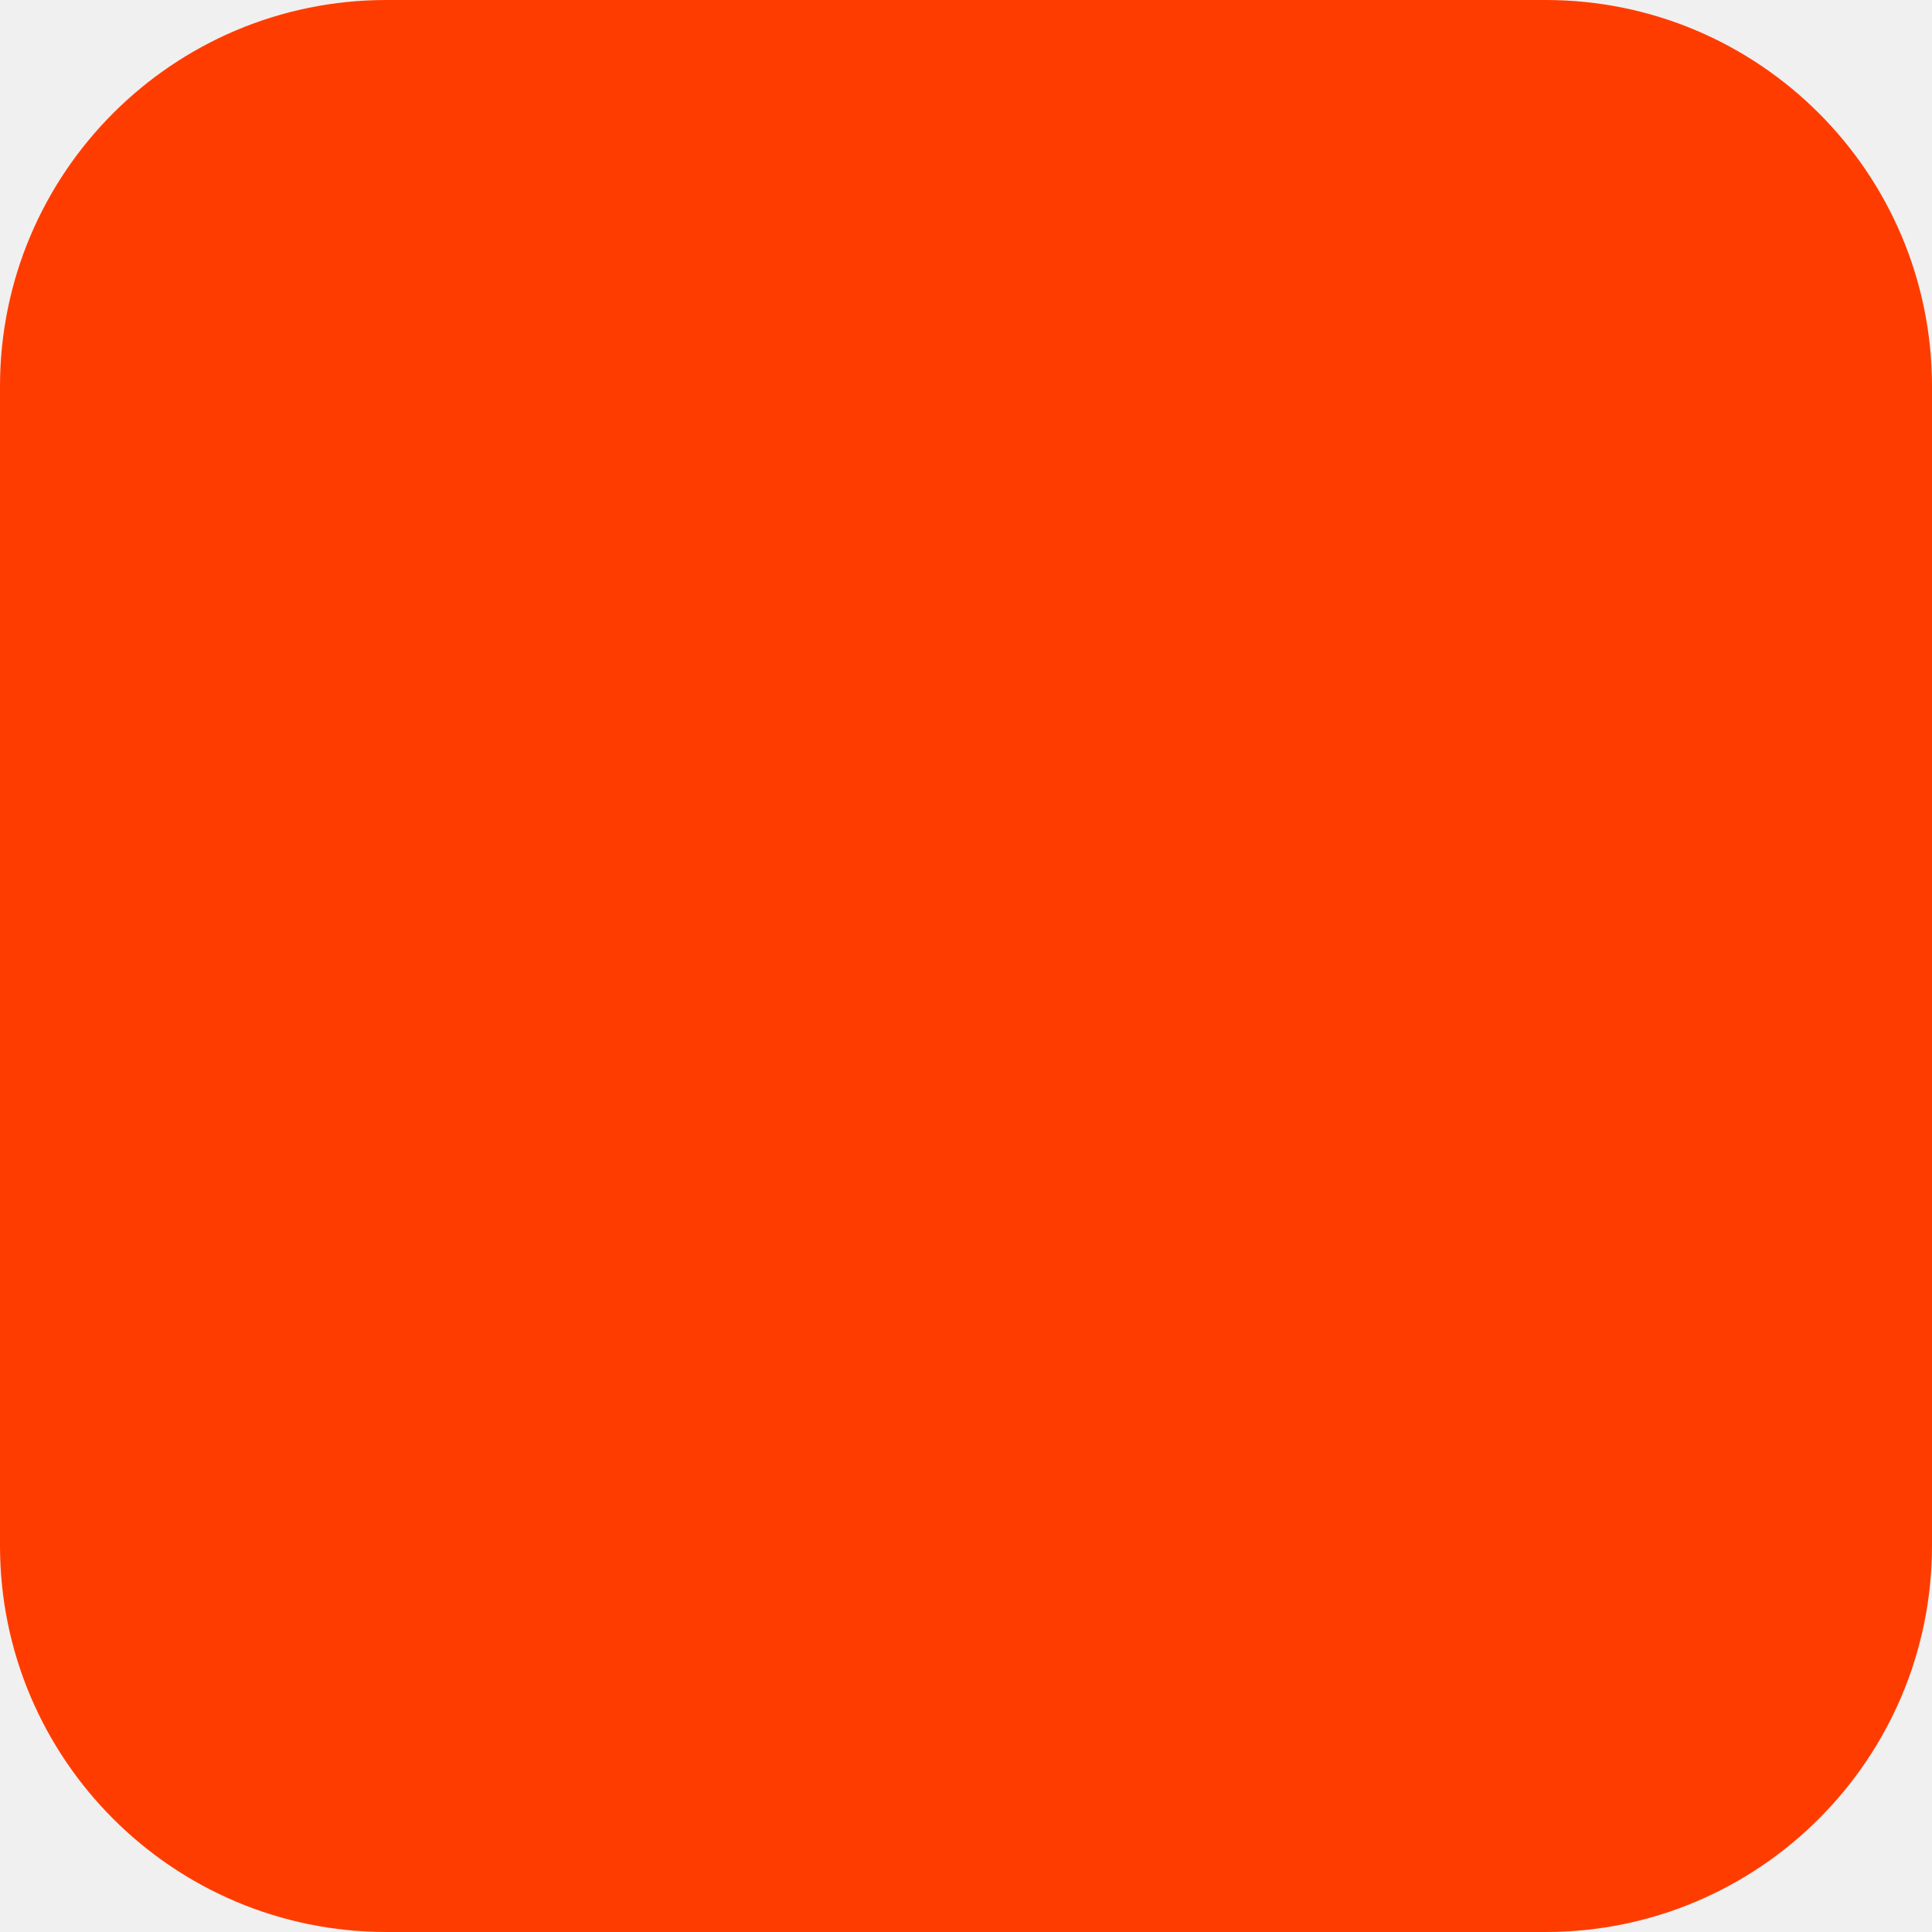
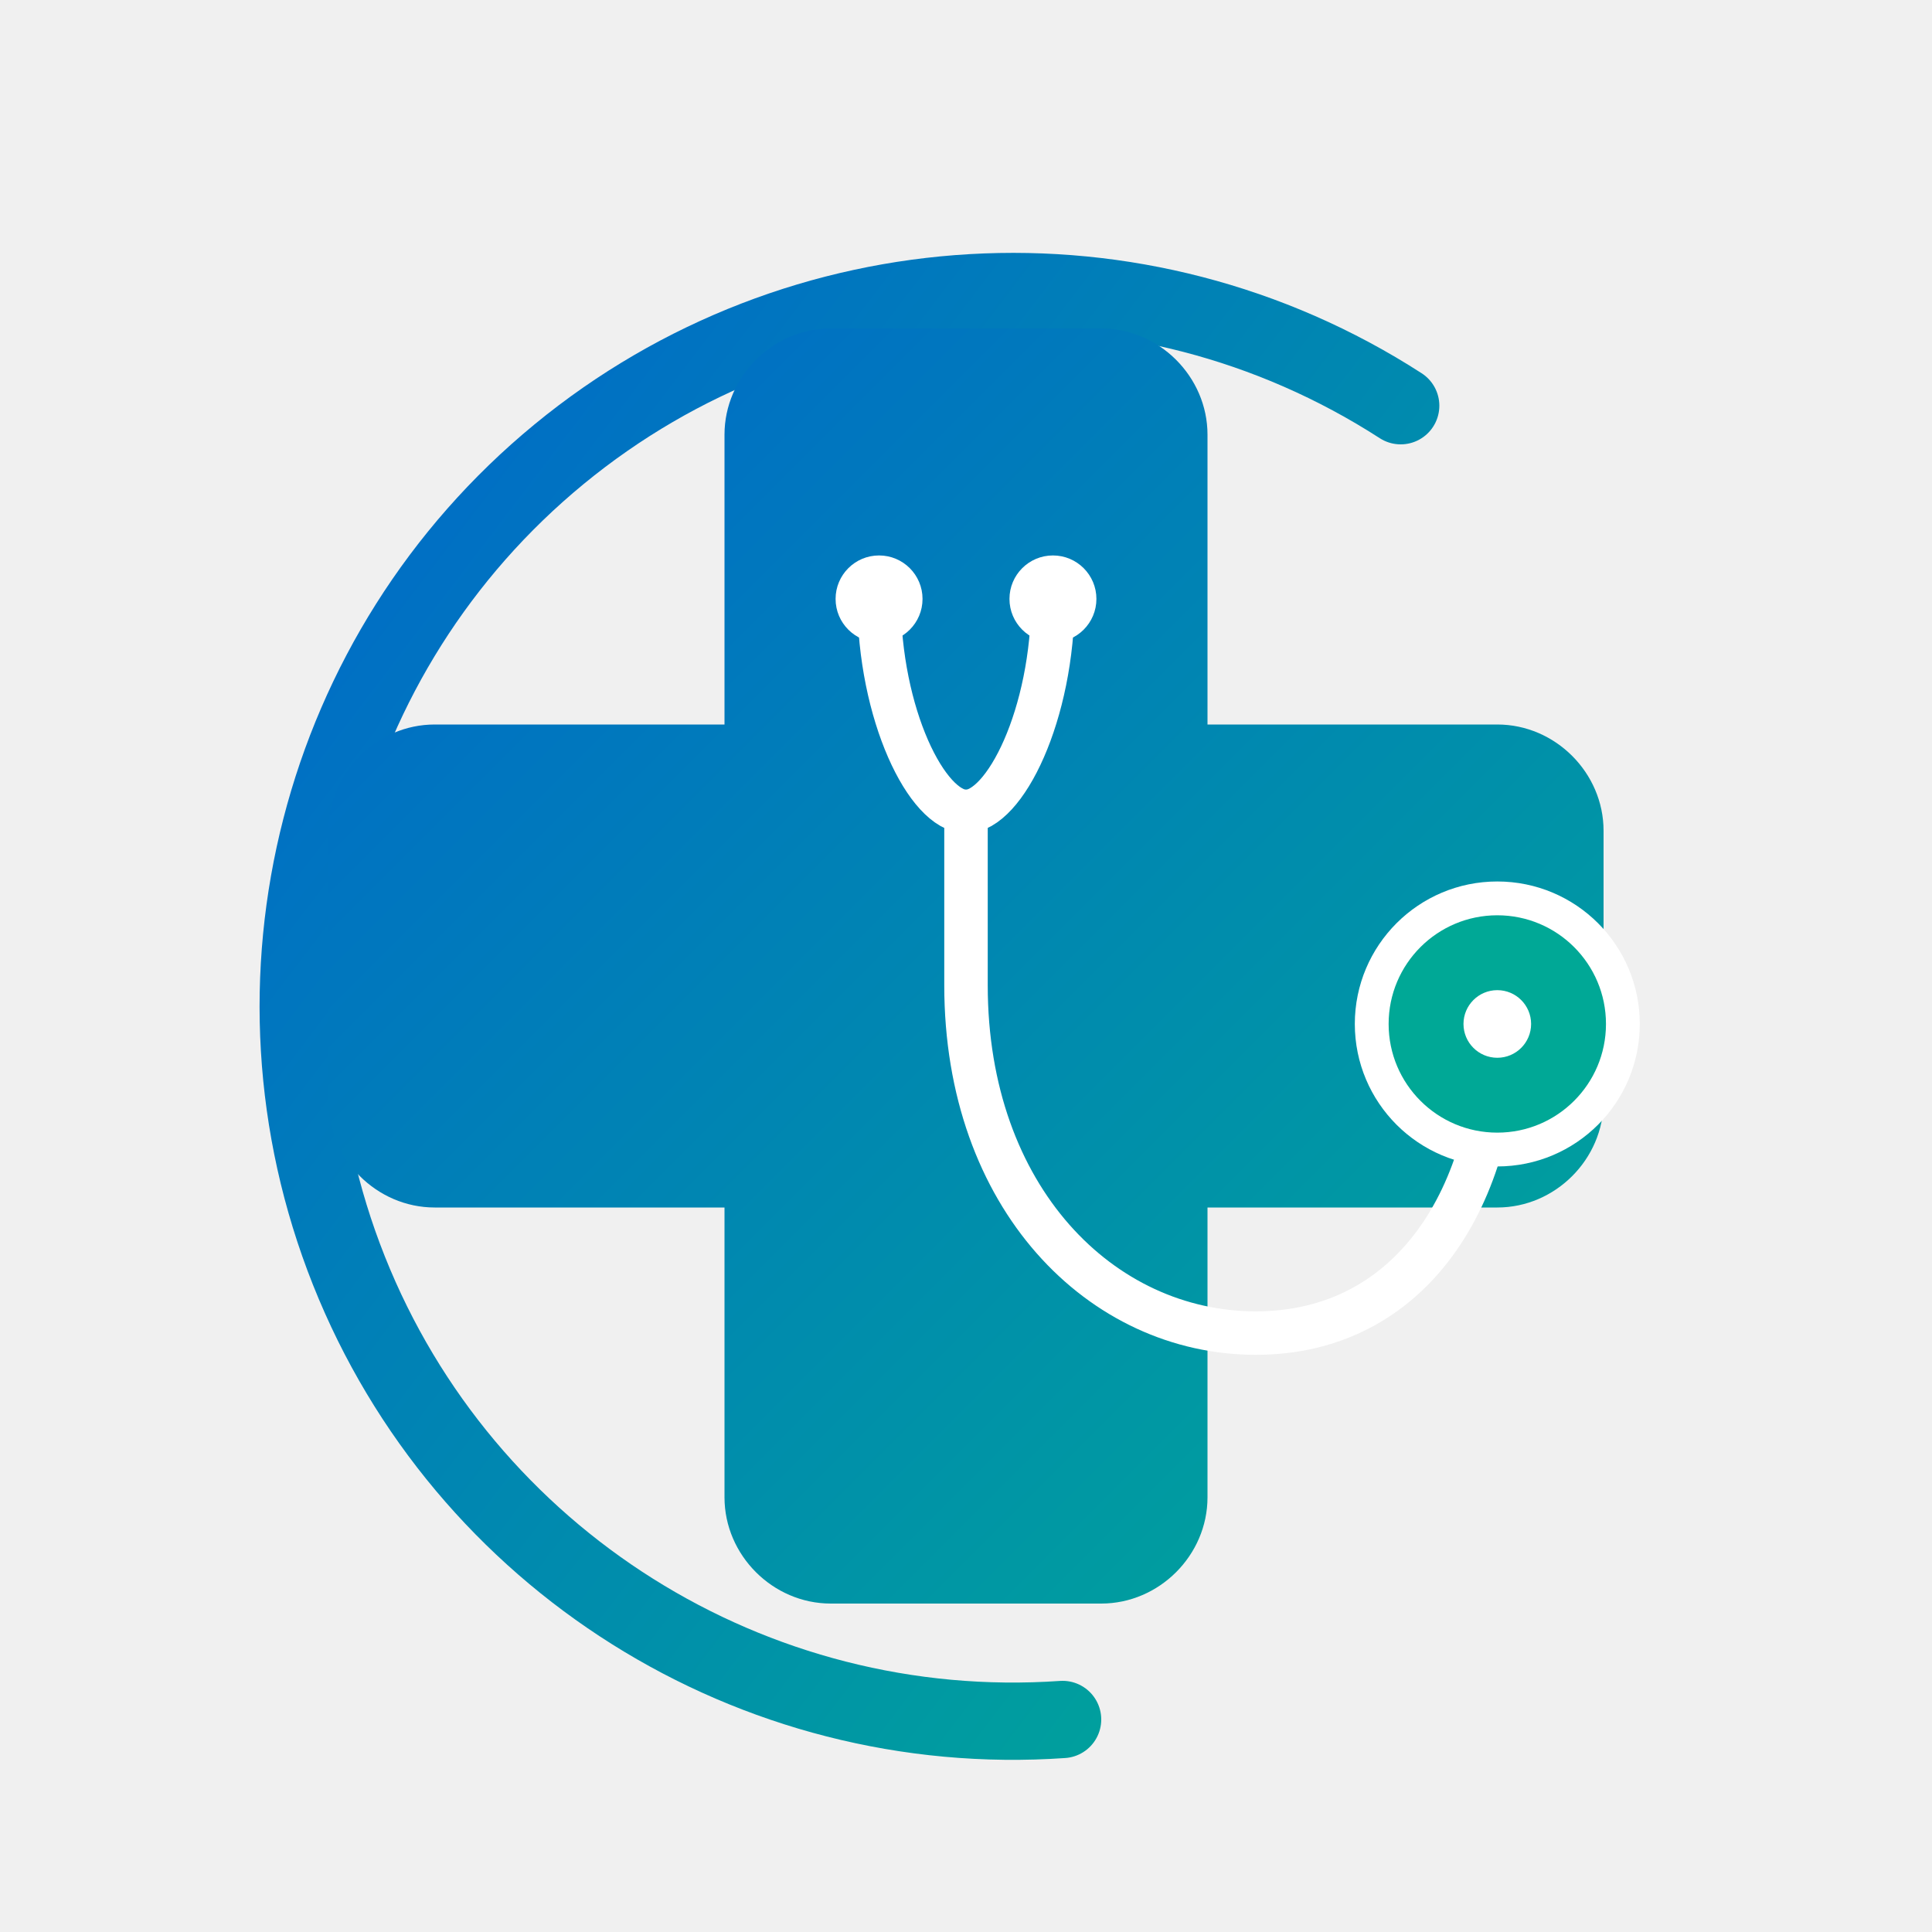
- <svg xmlns="http://www.w3.org/2000/svg" width="180" height="180" viewBox="0 0 180 180" fill="none">
-   <rect width="180" height="180" rx="36" fill="#FF3C00" />
+ <svg xmlns="http://www.w3.org/2000/svg" width="180" height="180" viewBox="0 0 200 200" fill="none">
+   <defs>
+     <linearGradient id="favicon-cross-grad" x1="0%" y1="0%" x2="100%" y2="100%">
+       <stop offset="0%" stop-color="#0066cc" />
+       <stop offset="100%" stop-color="#00a896" />
+     </linearGradient>
+   </defs>
+   <path d="M 145 42 A 74 74 0 1 0 110 178" stroke="url(#favicon-cross-grad)" stroke-width="8" stroke-linecap="round" fill="none" />
+   <path d="M 75 45 C 75 39 80 34 86 34 H 114 C 120 34 125 39 125 45 V 75 H 155 C 161 75 166 80 166 86 V 114 C 166 120 161 125 155 125 H 125 V 155 C 125 161 120 166 114 166 H 86 C 80 166 75 161 75 155 V 125 H 45 C 39 125 34 120 34 114 V 86 C 34 80 39 75 45 75 H 75 Z" fill="url(#favicon-cross-grad)" />
+   <path d="M 91 62 C 91 74 96 84 100 84" stroke="white" stroke-width="4.5" stroke-linecap="round" fill="none" />
+   <path d="M 109 62 C 109 74 104 84 100 84" stroke="white" stroke-width="4.5" stroke-linecap="round" fill="none" />
+   <circle cx="91" cy="62" r="4.5" fill="white" />
+   <circle cx="109" cy="62" r="4.5" fill="white" />
+   <path d="M 100 84 V 102 C 100 124 114 138 130 138 C 146 138 155 124 155 106" stroke="white" stroke-width="4.5" stroke-linecap="round" fill="none" />
+   <circle cx="155" cy="106" r="13" fill="#00a896" stroke="white" stroke-width="3.5" />
+   <circle cx="155" cy="106" r="3.5" fill="white" />
</svg>
